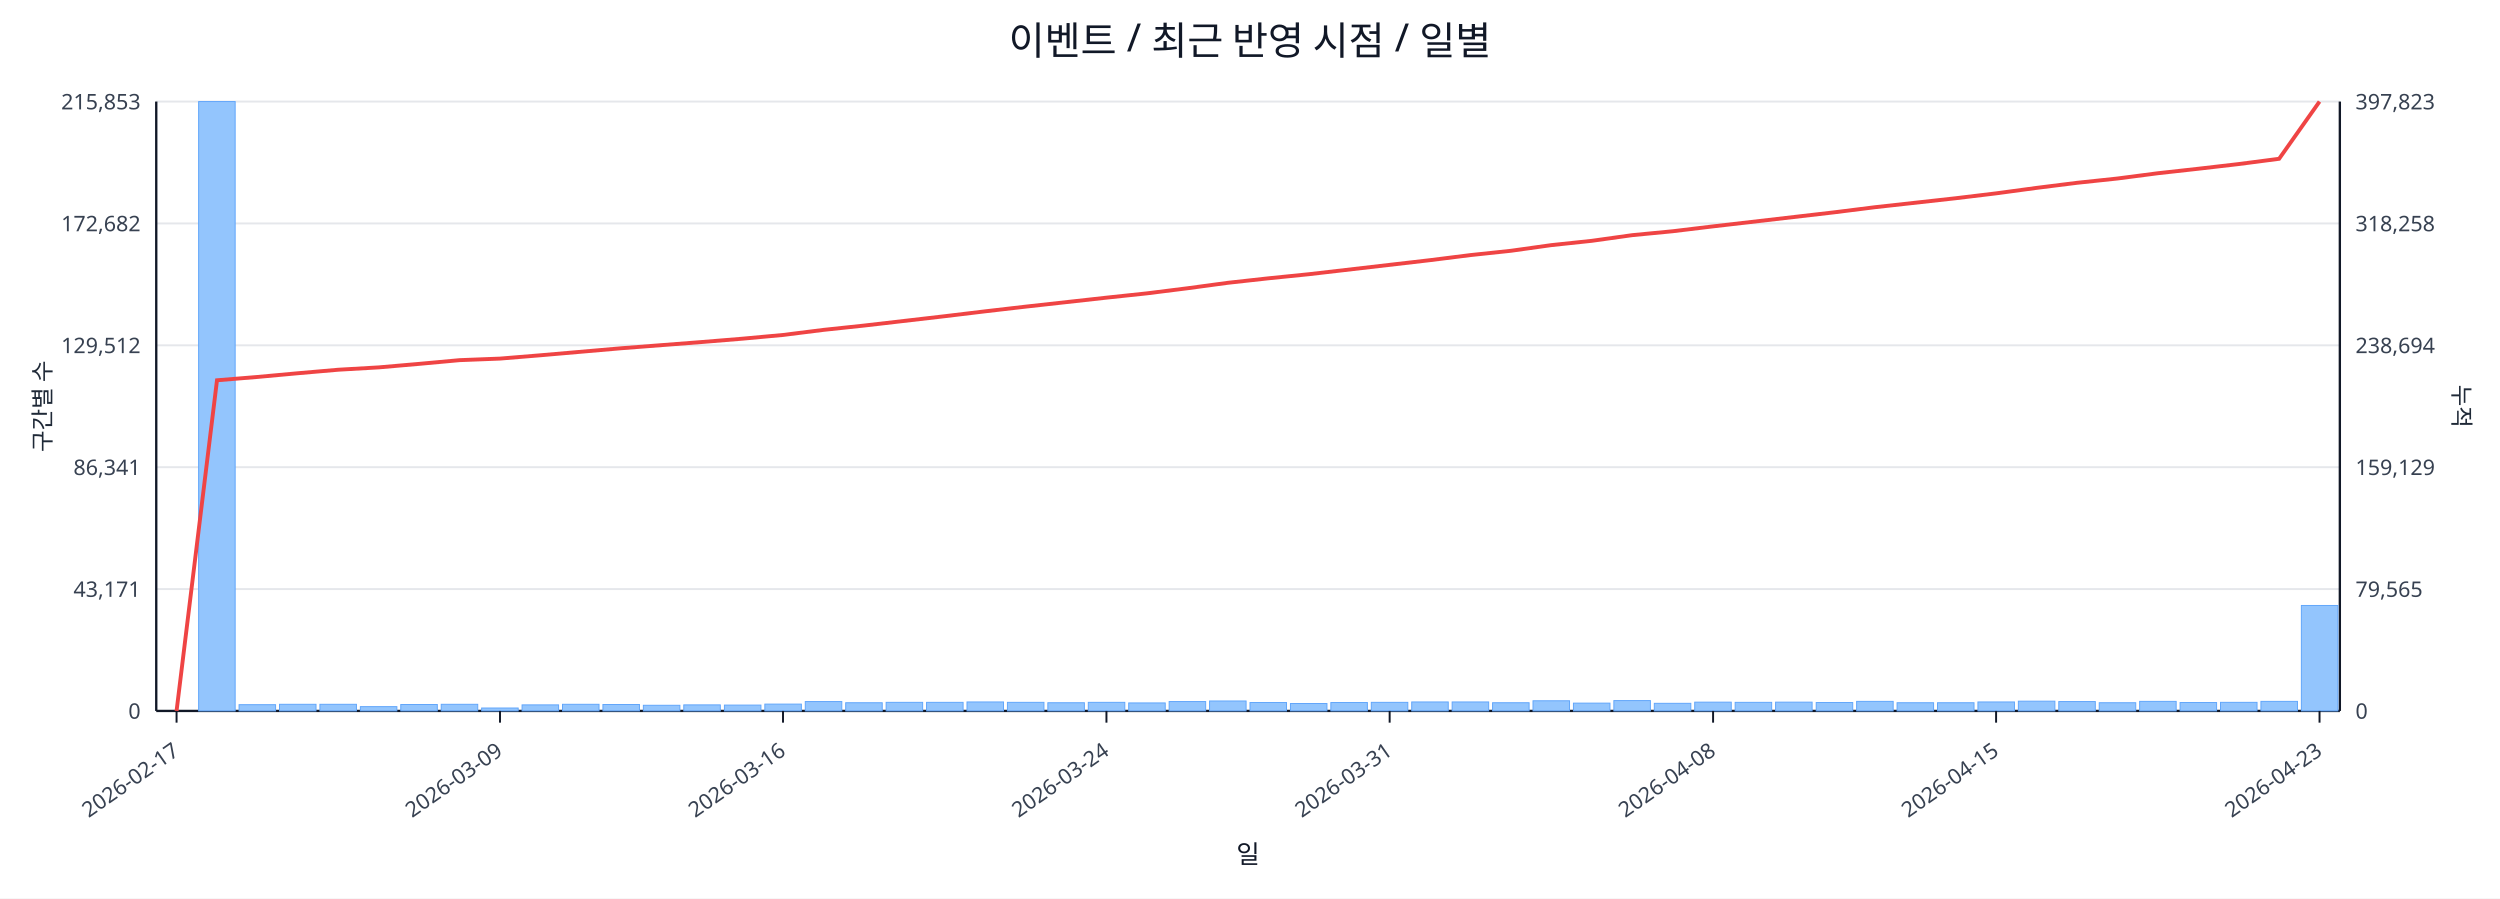
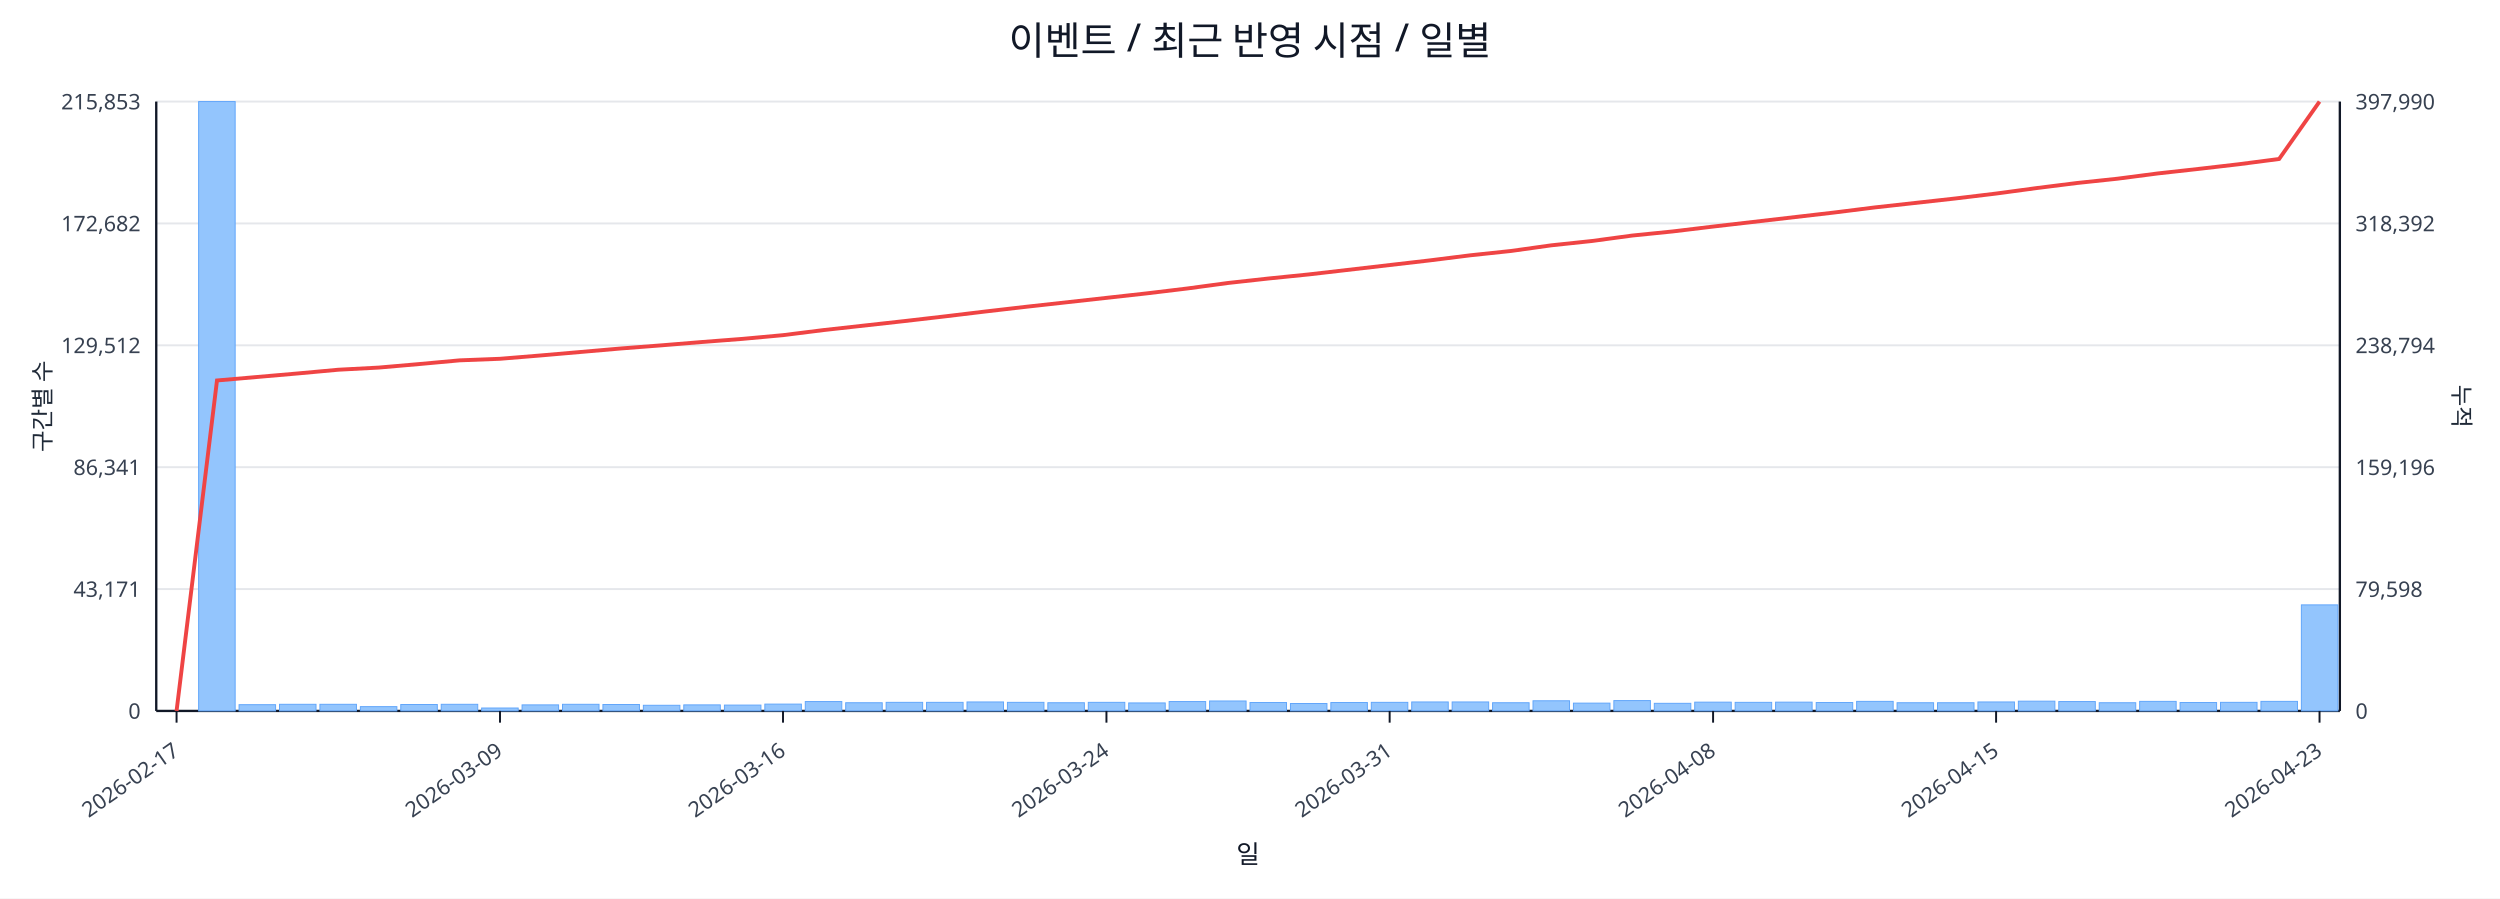
<svg xmlns="http://www.w3.org/2000/svg" width="1280" height="460" viewBox="0 0 1280 460">
  <rect x="0" y="0" width="100%" height="100%" fill="#ffffff" />
  <text x="640.0" y="28" font-size="20" text-anchor="middle" font-family="sans-serif" fill="#111827">이벤트 / 최근 반영 시점 / 일별</text>
  <line x1="80.0" y1="52.0" x2="1198.0" y2="52.0" stroke="#e5e7eb" stroke-width="1" />
  <text x="72.0" y="56.0" font-size="11" text-anchor="end" font-family="sans-serif" fill="#374151">215,853</text>
-   <text x="1206.0" y="56.0" font-size="11" text-anchor="start" font-family="sans-serif" fill="#374151">397,823</text>
+   <text x="1206.0" y="56.0" font-size="11" text-anchor="start" font-family="sans-serif" fill="#374151">397,990</text>
  <line x1="80.0" y1="114.4" x2="1198.0" y2="114.4" stroke="#e5e7eb" stroke-width="1" />
  <text x="72.0" y="118.4" font-size="11" text-anchor="end" font-family="sans-serif" fill="#374151">172,682</text>
-   <text x="1206.0" y="118.4" font-size="11" text-anchor="start" font-family="sans-serif" fill="#374151">318,258</text>
+   <text x="1206.0" y="118.4" font-size="11" text-anchor="start" font-family="sans-serif" fill="#374151">318,392</text>
  <line x1="80.0" y1="176.8" x2="1198.0" y2="176.8" stroke="#e5e7eb" stroke-width="1" />
  <text x="72.0" y="180.8" font-size="11" text-anchor="end" font-family="sans-serif" fill="#374151">129,512</text>
-   <text x="1206.0" y="180.8" font-size="11" text-anchor="start" font-family="sans-serif" fill="#374151">238,694</text>
+   <text x="1206.0" y="180.8" font-size="11" text-anchor="start" font-family="sans-serif" fill="#374151">238,794</text>
  <line x1="80.0" y1="239.2" x2="1198.0" y2="239.2" stroke="#e5e7eb" stroke-width="1" />
  <text x="72.0" y="243.2" font-size="11" text-anchor="end" font-family="sans-serif" fill="#374151">86,341</text>
-   <text x="1206.0" y="243.2" font-size="11" text-anchor="start" font-family="sans-serif" fill="#374151">159,129</text>
+   <text x="1206.0" y="243.2" font-size="11" text-anchor="start" font-family="sans-serif" fill="#374151">159,196</text>
  <line x1="80.0" y1="301.6" x2="1198.0" y2="301.6" stroke="#e5e7eb" stroke-width="1" />
  <text x="72.0" y="305.6" font-size="11" text-anchor="end" font-family="sans-serif" fill="#374151">43,171</text>
-   <text x="1206.0" y="305.6" font-size="11" text-anchor="start" font-family="sans-serif" fill="#374151">79,565</text>
+   <text x="1206.0" y="305.6" font-size="11" text-anchor="start" font-family="sans-serif" fill="#374151">79,598</text>
  <line x1="80.0" y1="364.0" x2="1198.0" y2="364.0" stroke="#e5e7eb" stroke-width="1" />
  <text x="72.0" y="368.0" font-size="11" text-anchor="end" font-family="sans-serif" fill="#374151">0</text>
  <text x="1206.0" y="368.0" font-size="11" text-anchor="start" font-family="sans-serif" fill="#374151">0</text>
  <line x1="80.0" y1="364.0" x2="1198.0" y2="364.0" stroke="#111827" stroke-width="1.2" />
  <line x1="80.0" y1="52.0" x2="80.0" y2="364.0" stroke="#111827" stroke-width="1.2" />
  <line x1="1198.0" y1="52.0" x2="1198.0" y2="364.0" stroke="#111827" stroke-width="1.2" />
  <rect x="81.0" y="364.0" width="18.7" height="0.0" fill="#93c5fd" stroke="#60a5fa" stroke-width="0.5" />
  <rect x="101.7" y="52.0" width="18.7" height="312.0" fill="#93c5fd" stroke="#60a5fa" stroke-width="0.5" />
  <rect x="122.4" y="360.8" width="18.7" height="3.2" fill="#93c5fd" stroke="#60a5fa" stroke-width="0.5" />
  <rect x="143.1" y="360.6" width="18.7" height="3.4" fill="#93c5fd" stroke="#60a5fa" stroke-width="0.5" />
  <rect x="163.8" y="360.6" width="18.7" height="3.4" fill="#93c5fd" stroke="#60a5fa" stroke-width="0.5" />
  <rect x="184.5" y="361.8" width="18.7" height="2.2" fill="#93c5fd" stroke="#60a5fa" stroke-width="0.5" />
  <rect x="205.2" y="360.7" width="18.7" height="3.3" fill="#93c5fd" stroke="#60a5fa" stroke-width="0.5" />
  <rect x="225.9" y="360.6" width="18.7" height="3.4" fill="#93c5fd" stroke="#60a5fa" stroke-width="0.5" />
  <rect x="246.6" y="362.5" width="18.7" height="1.5" fill="#93c5fd" stroke="#60a5fa" stroke-width="0.5" />
  <rect x="267.3" y="360.9" width="18.7" height="3.1" fill="#93c5fd" stroke="#60a5fa" stroke-width="0.5" />
  <rect x="288.0" y="360.6" width="18.7" height="3.4" fill="#93c5fd" stroke="#60a5fa" stroke-width="0.5" />
  <rect x="308.7" y="360.7" width="18.7" height="3.3" fill="#93c5fd" stroke="#60a5fa" stroke-width="0.5" />
  <rect x="329.4" y="361.1" width="18.7" height="2.9" fill="#93c5fd" stroke="#60a5fa" stroke-width="0.5" />
  <rect x="350.1" y="360.9" width="18.7" height="3.1" fill="#93c5fd" stroke="#60a5fa" stroke-width="0.5" />
  <rect x="370.9" y="361.0" width="18.7" height="3.0" fill="#93c5fd" stroke="#60a5fa" stroke-width="0.5" />
  <rect x="391.6" y="360.5" width="18.7" height="3.5" fill="#93c5fd" stroke="#60a5fa" stroke-width="0.5" />
  <rect x="412.3" y="359.2" width="18.7" height="4.8" fill="#93c5fd" stroke="#60a5fa" stroke-width="0.5" />
  <rect x="433.0" y="359.8" width="18.7" height="4.2" fill="#93c5fd" stroke="#60a5fa" stroke-width="0.5" />
  <rect x="453.7" y="359.6" width="18.7" height="4.4" fill="#93c5fd" stroke="#60a5fa" stroke-width="0.5" />
  <rect x="474.4" y="359.6" width="18.7" height="4.4" fill="#93c5fd" stroke="#60a5fa" stroke-width="0.5" />
  <rect x="495.1" y="359.4" width="18.7" height="4.6" fill="#93c5fd" stroke="#60a5fa" stroke-width="0.5" />
  <rect x="515.8" y="359.6" width="18.7" height="4.4" fill="#93c5fd" stroke="#60a5fa" stroke-width="0.5" />
  <rect x="536.5" y="359.8" width="18.7" height="4.2" fill="#93c5fd" stroke="#60a5fa" stroke-width="0.5" />
  <rect x="557.2" y="359.6" width="18.7" height="4.4" fill="#93c5fd" stroke="#60a5fa" stroke-width="0.5" />
  <rect x="577.9" y="359.9" width="18.7" height="4.1" fill="#93c5fd" stroke="#60a5fa" stroke-width="0.5" />
  <rect x="598.6" y="359.2" width="18.7" height="4.8" fill="#93c5fd" stroke="#60a5fa" stroke-width="0.5" />
  <rect x="619.3" y="358.9" width="18.7" height="5.1" fill="#93c5fd" stroke="#60a5fa" stroke-width="0.5" />
  <rect x="640.0" y="359.7" width="18.7" height="4.3" fill="#93c5fd" stroke="#60a5fa" stroke-width="0.5" />
  <rect x="660.7" y="360.2" width="18.7" height="3.8" fill="#93c5fd" stroke="#60a5fa" stroke-width="0.5" />
  <rect x="681.4" y="359.7" width="18.7" height="4.3" fill="#93c5fd" stroke="#60a5fa" stroke-width="0.5" />
  <rect x="702.1" y="359.6" width="18.7" height="4.4" fill="#93c5fd" stroke="#60a5fa" stroke-width="0.5" />
  <rect x="722.8" y="359.4" width="18.7" height="4.6" fill="#93c5fd" stroke="#60a5fa" stroke-width="0.5" />
  <rect x="743.5" y="359.4" width="18.7" height="4.6" fill="#93c5fd" stroke="#60a5fa" stroke-width="0.5" />
  <rect x="764.2" y="359.8" width="18.7" height="4.2" fill="#93c5fd" stroke="#60a5fa" stroke-width="0.5" />
  <rect x="784.9" y="358.8" width="18.7" height="5.2" fill="#93c5fd" stroke="#60a5fa" stroke-width="0.5" />
  <rect x="805.6" y="360.0" width="18.7" height="4.0" fill="#93c5fd" stroke="#60a5fa" stroke-width="0.5" />
  <rect x="826.3" y="358.7" width="18.7" height="5.3" fill="#93c5fd" stroke="#60a5fa" stroke-width="0.5" />
  <rect x="847.0" y="360.1" width="18.7" height="3.9" fill="#93c5fd" stroke="#60a5fa" stroke-width="0.5" />
  <rect x="867.7" y="359.5" width="18.7" height="4.5" fill="#93c5fd" stroke="#60a5fa" stroke-width="0.5" />
  <rect x="888.4" y="359.6" width="18.7" height="4.4" fill="#93c5fd" stroke="#60a5fa" stroke-width="0.5" />
  <rect x="909.1" y="359.5" width="18.7" height="4.5" fill="#93c5fd" stroke="#60a5fa" stroke-width="0.5" />
  <rect x="929.9" y="359.7" width="18.7" height="4.3" fill="#93c5fd" stroke="#60a5fa" stroke-width="0.5" />
  <rect x="950.6" y="359.1" width="18.7" height="4.9" fill="#93c5fd" stroke="#60a5fa" stroke-width="0.5" />
  <rect x="971.3" y="359.8" width="18.7" height="4.2" fill="#93c5fd" stroke="#60a5fa" stroke-width="0.5" />
  <rect x="992.0" y="359.8" width="18.7" height="4.2" fill="#93c5fd" stroke="#60a5fa" stroke-width="0.5" />
  <rect x="1012.7" y="359.4" width="18.7" height="4.6" fill="#93c5fd" stroke="#60a5fa" stroke-width="0.5" />
  <rect x="1033.4" y="359.0" width="18.7" height="5.0" fill="#93c5fd" stroke="#60a5fa" stroke-width="0.5" />
  <rect x="1054.1" y="359.2" width="18.7" height="4.8" fill="#93c5fd" stroke="#60a5fa" stroke-width="0.5" />
  <rect x="1074.8" y="359.8" width="18.7" height="4.2" fill="#93c5fd" stroke="#60a5fa" stroke-width="0.5" />
  <rect x="1095.5" y="359.1" width="18.7" height="4.9" fill="#93c5fd" stroke="#60a5fa" stroke-width="0.5" />
  <rect x="1116.2" y="359.7" width="18.7" height="4.3" fill="#93c5fd" stroke="#60a5fa" stroke-width="0.5" />
  <rect x="1136.9" y="359.6" width="18.7" height="4.4" fill="#93c5fd" stroke="#60a5fa" stroke-width="0.5" />
  <rect x="1157.6" y="359.1" width="18.7" height="4.9" fill="#93c5fd" stroke="#60a5fa" stroke-width="0.5" />
-   <rect x="1178.3" y="310.0" width="18.7" height="54.0" fill="#93c5fd" stroke="#60a5fa" stroke-width="0.5" />
-   <polyline fill="none" stroke="#ef4444" stroke-width="2" points="90.4,364.0 111.1,194.7 131.8,193.0 152.5,191.1 173.2,189.3 193.9,188.1 214.6,186.3 235.3,184.4 256.0,183.6 276.7,181.9 297.4,180.1 318.1,178.3 338.8,176.7 359.5,175.1 380.2,173.4 400.9,171.5 421.6,168.9 442.3,166.7 463.0,164.3 483.7,161.9 504.4,159.4 525.1,157.0 545.8,154.7 566.5,152.4 587.2,150.2 607.9,147.6 628.6,144.8 649.4,142.5 670.1,140.4 690.8,138.0 711.5,135.6 732.2,133.2 752.9,130.6 773.6,128.4 794.3,125.5 815.0,123.3 835.7,120.4 856.4,118.4 877.1,115.9 897.8,113.5 918.5,111.1 939.2,108.7 959.9,106.1 980.6,103.8 1001.3,101.5 1022.0,99.0 1042.7,96.2 1063.4,93.6 1084.1,91.4 1104.8,88.7 1125.5,86.4 1146.2,84.0 1166.9,81.3 1187.6,52.0" />
+   <rect x="1178.3" y="309.7" width="18.7" height="54.3" fill="#93c5fd" stroke="#60a5fa" stroke-width="0.5" />
+   <polyline fill="none" stroke="#ef4444" stroke-width="2" points="90.4,364.0 111.1,194.8 131.8,193.0 152.5,191.2 173.2,189.3 193.9,188.2 214.6,186.4 235.3,184.5 256.0,183.7 276.7,182.0 297.4,180.2 318.1,178.4 338.8,176.8 359.5,175.1 380.2,173.5 400.9,171.6 421.6,169.0 442.3,166.7 463.0,164.4 483.7,162.0 504.4,159.5 525.1,157.1 545.8,154.8 566.5,152.5 587.2,150.2 607.9,147.7 628.6,144.9 649.4,142.6 670.1,140.5 690.8,138.1 711.5,135.7 732.2,133.3 752.9,130.7 773.6,128.5 794.3,125.6 815.0,123.4 835.7,120.6 856.4,118.5 877.1,116.0 897.8,113.6 918.5,111.2 939.2,108.8 959.9,106.2 980.6,103.9 1001.3,101.6 1022.0,99.1 1042.7,96.3 1063.4,93.7 1084.1,91.5 1104.8,88.8 1125.5,86.5 1146.2,84.1 1166.9,81.4 1187.6,52.0" />
  <line x1="90.4" y1="364.0" x2="90.4" y2="370.0" stroke="#111827" stroke-width="1" />
  <text x="92.4" y="386.0" font-size="11" text-anchor="end" transform="rotate(-35 92.4 386.0)" font-family="sans-serif" fill="#374151">2026-02-17</text>
  <line x1="256.0" y1="364.0" x2="256.0" y2="370.0" stroke="#111827" stroke-width="1" />
  <text x="258.0" y="386.0" font-size="11" text-anchor="end" transform="rotate(-35 258.0 386.0)" font-family="sans-serif" fill="#374151">2026-03-09</text>
  <line x1="400.9" y1="364.0" x2="400.9" y2="370.0" stroke="#111827" stroke-width="1" />
  <text x="402.9" y="386.0" font-size="11" text-anchor="end" transform="rotate(-35 402.9 386.0)" font-family="sans-serif" fill="#374151">2026-03-16</text>
  <line x1="566.5" y1="364.0" x2="566.5" y2="370.0" stroke="#111827" stroke-width="1" />
  <text x="568.5" y="386.0" font-size="11" text-anchor="end" transform="rotate(-35 568.5 386.0)" font-family="sans-serif" fill="#374151">2026-03-24</text>
  <line x1="711.5" y1="364.0" x2="711.5" y2="370.0" stroke="#111827" stroke-width="1" />
  <text x="713.5" y="386.0" font-size="11" text-anchor="end" transform="rotate(-35 713.5 386.0)" font-family="sans-serif" fill="#374151">2026-03-31</text>
  <line x1="877.1" y1="364.0" x2="877.1" y2="370.0" stroke="#111827" stroke-width="1" />
  <text x="879.1" y="386.0" font-size="11" text-anchor="end" transform="rotate(-35 879.1 386.0)" font-family="sans-serif" fill="#374151">2026-04-08</text>
  <line x1="1022.0" y1="364.0" x2="1022.0" y2="370.0" stroke="#111827" stroke-width="1" />
  <text x="1024.0" y="386.0" font-size="11" text-anchor="end" transform="rotate(-35 1024.0 386.0)" font-family="sans-serif" fill="#374151">2026-04-15</text>
  <line x1="1187.6" y1="364.0" x2="1187.6" y2="370.0" stroke="#111827" stroke-width="1" />
  <text x="1189.6" y="386.0" font-size="11" text-anchor="end" transform="rotate(-35 1189.6 386.0)" font-family="sans-serif" fill="#374151">2026-04-23</text>
  <text x="26" y="208.0" font-size="12" transform="rotate(-90 26 208.0)" text-anchor="middle" font-family="sans-serif" fill="#1f2937">구간별 수</text>
  <text x="1256.0" y="208.0" font-size="12" transform="rotate(90 1256.0 208.0)" text-anchor="middle" font-family="sans-serif" fill="#1f2937">누적</text>
  <text x="639.0" y="442.0" font-size="13" text-anchor="middle" font-family="sans-serif" fill="#111827">일</text>
</svg>
